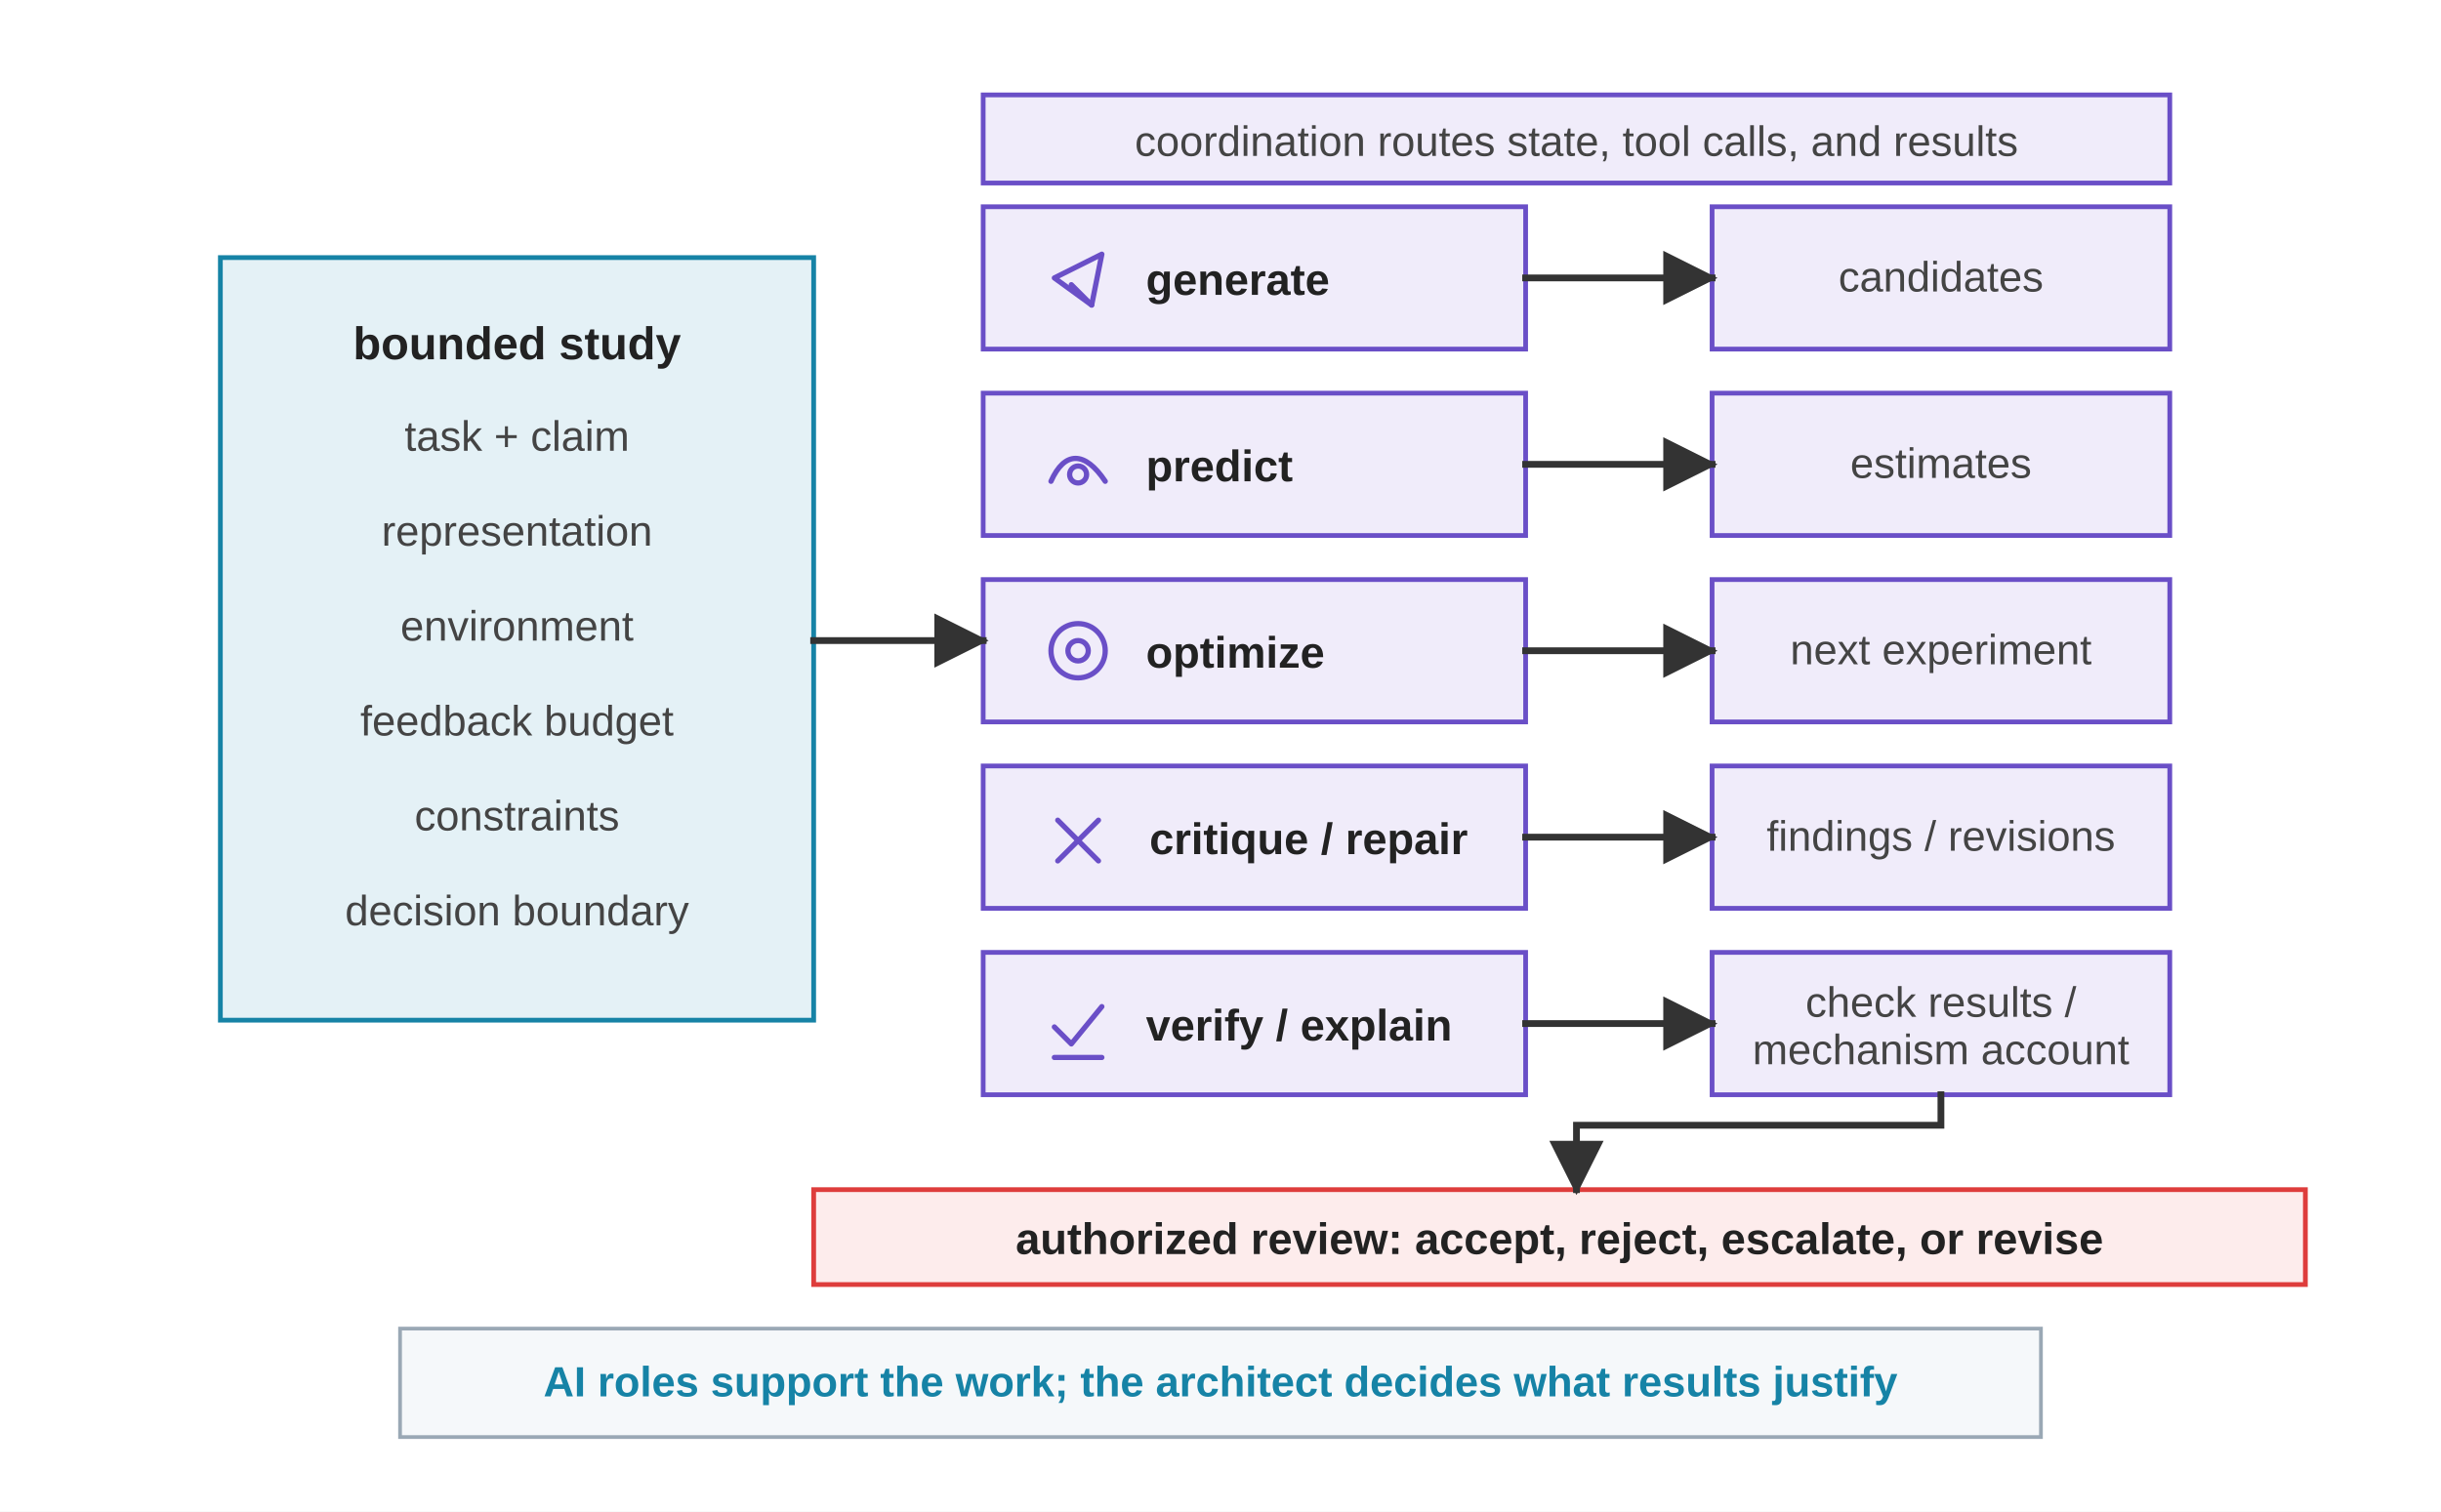
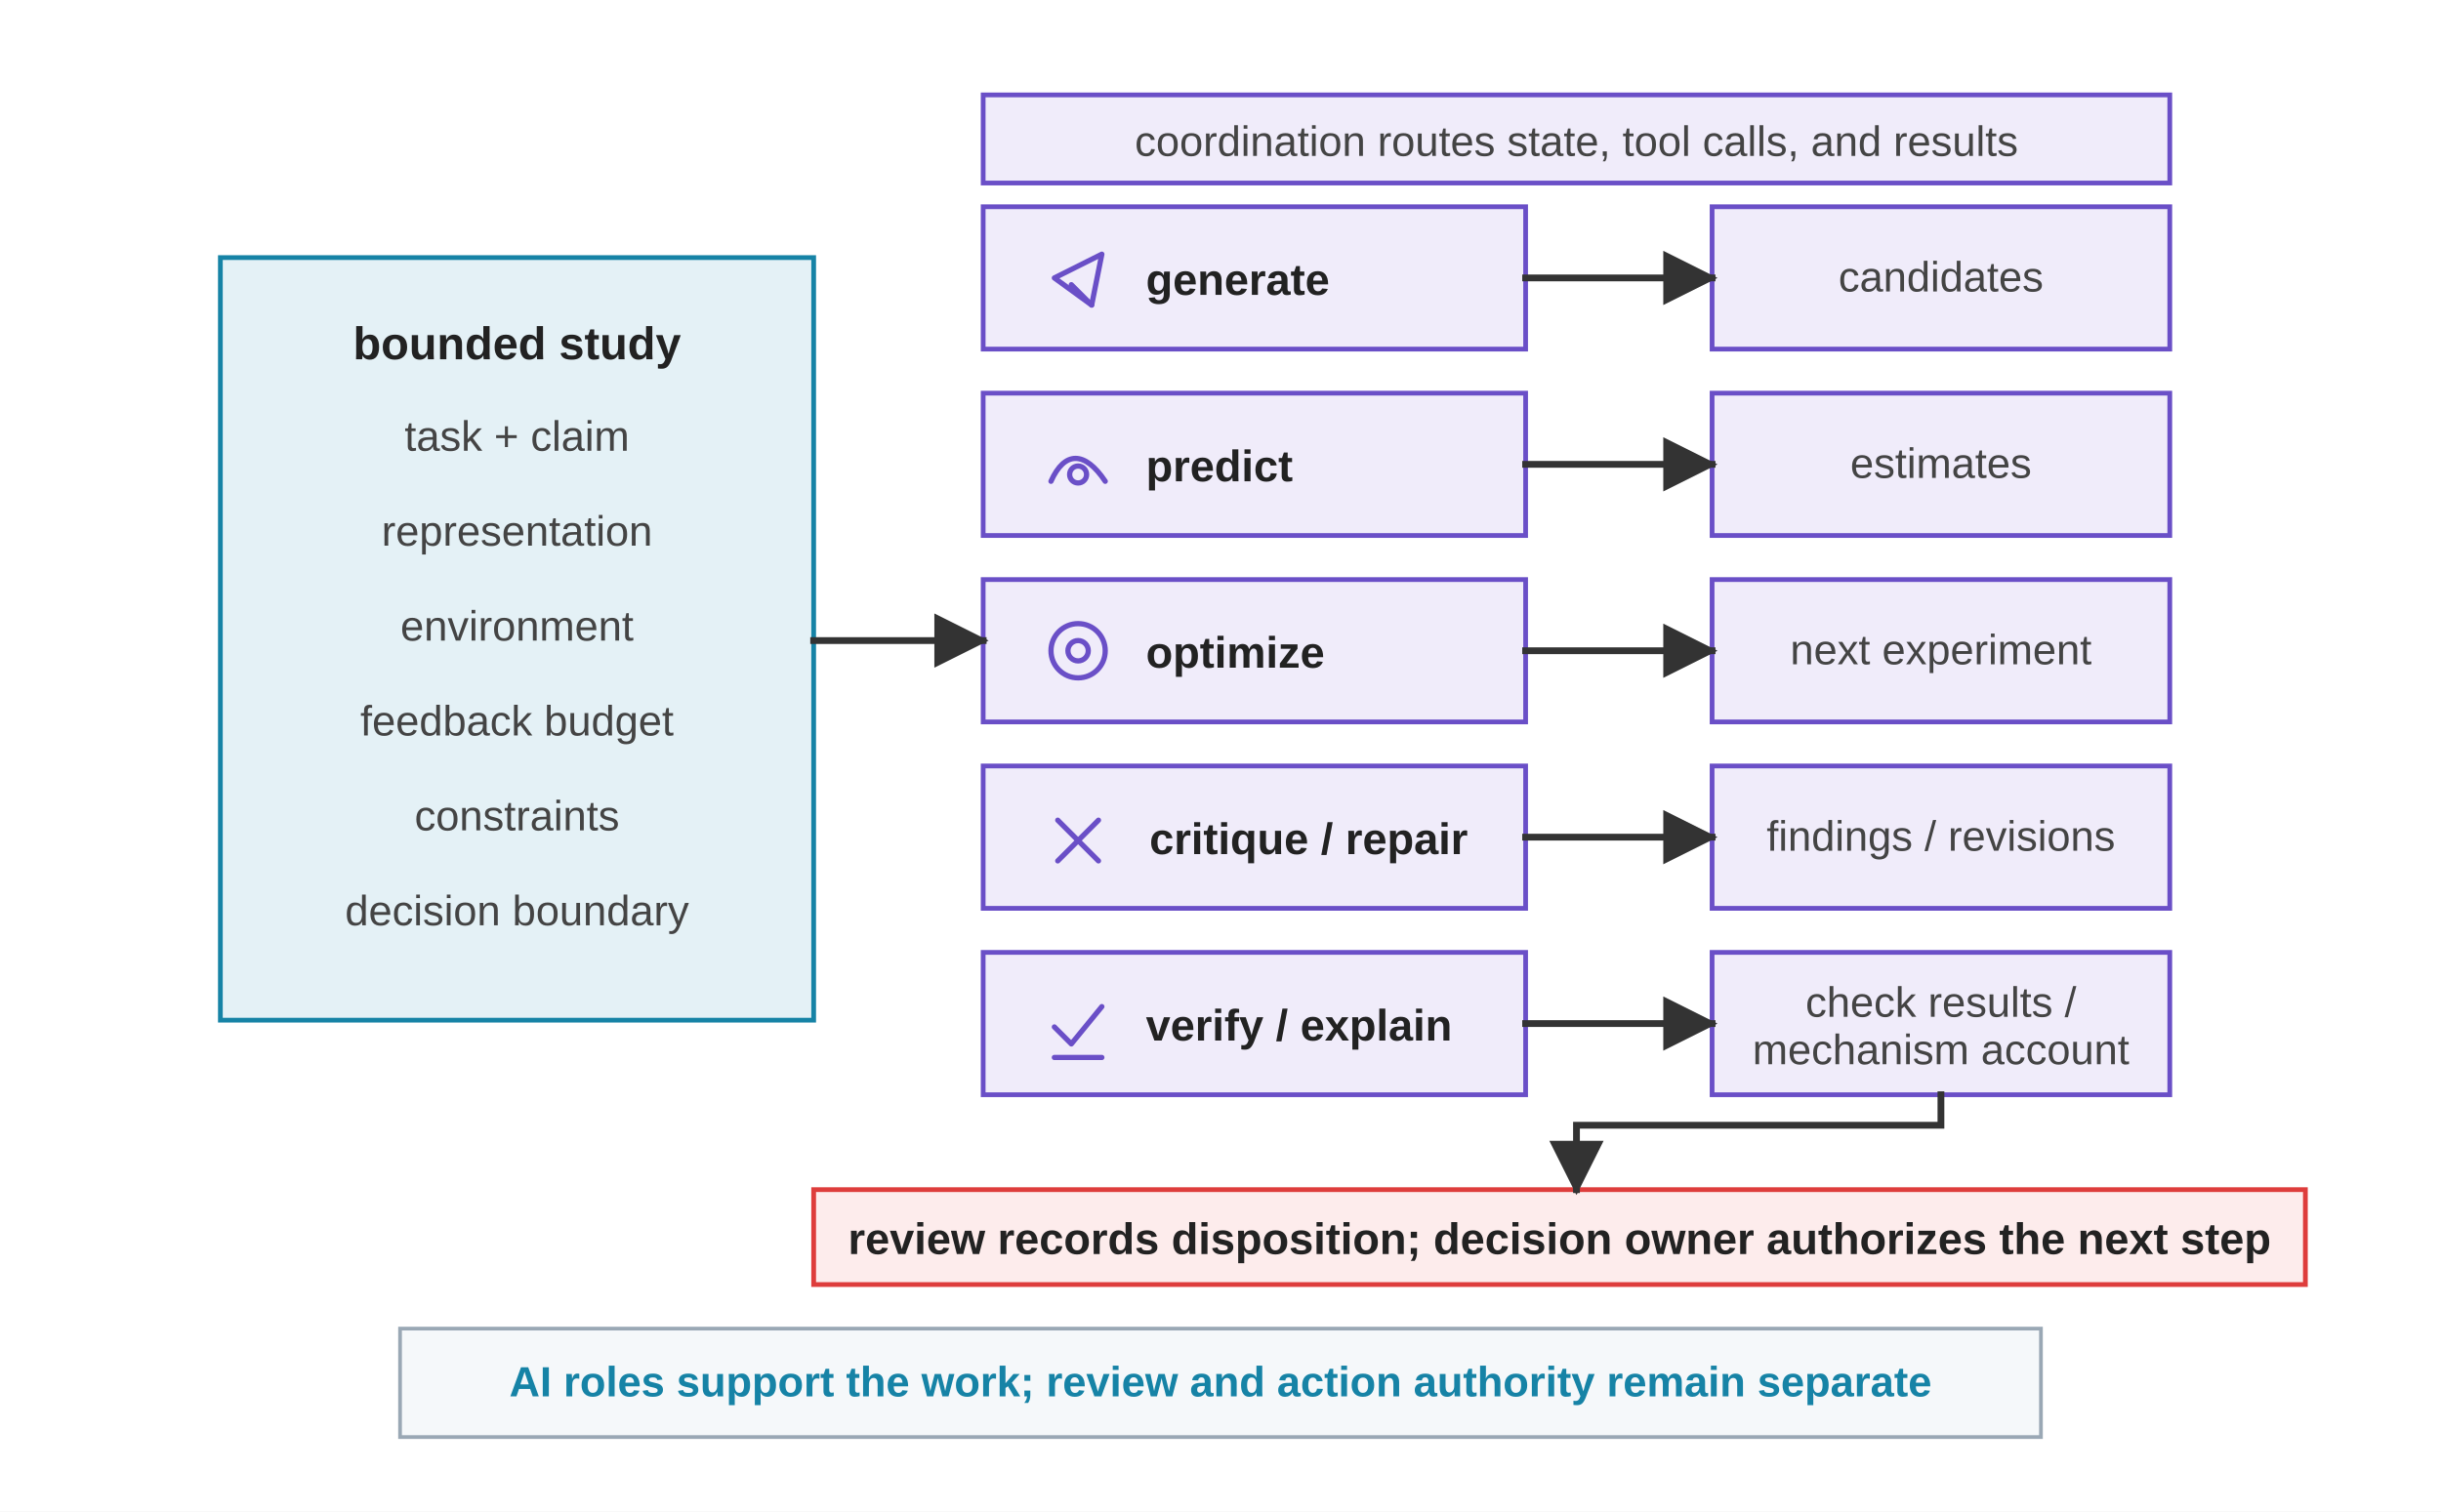
<svg xmlns="http://www.w3.org/2000/svg" viewBox="0 0 720 446" role="img">
  <defs>
    <marker id="arrow" viewBox="0 0 10 10" refX="9" refY="5" markerWidth="8" markerHeight="8" orient="auto">
      <path d="M 0 0 L 10 5 L 0 10 z" fill="#333333" />
    </marker>
    <style>
      .font { font-family: Arial, Helvetica, sans-serif; }
      .panel-title { font-size: 13.5px; font-weight: 700; fill: #222222; }
      .label { font-size: 13px; font-weight: 700; fill: #222222; }
      .small { font-size: 12.5px; fill: #444444; }
      .note { font-size: 12.5px; font-weight: 700; fill: #1683A6; }
      .bar { fill: #F5F8FA; stroke: #9AA8B5; stroke-width: 1.1; }
      .state { fill: #E4F1F6; stroke: #1683A6; stroke-width: 1.4; }
      .method { fill: #F0ECFA; stroke: #6A4FC7; stroke-width: 1.4; }
      .output { fill: #F0ECFA; stroke: #6A4FC7; stroke-width: 1.4; }
      .decision { fill: #FDECEC; stroke: #DE3D3C; stroke-width: 1.4; }
      .coordination { fill: #F0ECFA; stroke: #6A4FC7; stroke-width: 1.4; }
      .arrow { stroke: #333333; stroke-width: 2; fill: none; stroke-linecap: square; stroke-linejoin: miter; }
      .glyph { fill: none; stroke: currentColor; stroke-width: 1.55; stroke-linecap: round; stroke-linejoin: round; }
      .glyph-state { color: #1683A6; }
      .glyph-method { color: #6A4FC7; }
      .glyph-decision { color: #DE3D3C; }
    </style>
  </defs>
  <rect width="720" height="446" fill="#FFFFFF" />
  <g class="font">
    <rect class="state" x="65" y="76" width="175" height="225" />
    <text class="panel-title" x="152.5" y="106" text-anchor="middle" style="white-space: pre;">bounded study</text>
    <text class="small" x="152.5" y="133" text-anchor="middle" style="white-space: pre;">task + claim</text>
    <text class="small" x="152.5" y="161" text-anchor="middle" style="white-space: pre;">representation</text>
    <text class="small" x="152.5" y="189" text-anchor="middle" style="white-space: pre;">environment</text>
    <text class="small" x="152.5" y="217" text-anchor="middle" style="white-space: pre;">feedback budget</text>
    <text class="small" x="152.5" y="245" text-anchor="middle" style="white-space: pre;">constraints</text>
    <text class="small" x="152.5" y="273" text-anchor="middle" style="white-space: pre;">decision boundary</text>
    <rect class="coordination" x="290" y="28" width="350" height="26" />
    <text class="small" x="465" y="46" text-anchor="middle" style="white-space: pre;">coordination routes state, tool calls, and results</text>
    <rect class="method" x="290" y="61" width="160" height="42" />
    <g class="glyph glyph-method" transform="translate(309 73)">
      <path d="M 2 9 L 16 2 L 13 17 Z" />
      <path d="M 7 11 L 13 17" />
    </g>
    <text class="label" x="338" y="87" style="white-space: pre;">generate</text>
    <rect class="method" x="290" y="116" width="160" height="42" />
    <g class="glyph glyph-method" transform="translate(309 128)">
      <path d="M 1 14 C 5 5, 11 5, 17 14" />
      <circle cx="9" cy="12" r="2.5" />
    </g>
    <text class="label" x="338" y="142" style="white-space: pre;">predict</text>
    <rect class="method" x="290" y="171" width="160" height="42" />
    <g class="glyph glyph-method" transform="translate(309 183)">
      <circle cx="9" cy="9" r="8" />
      <circle cx="9" cy="9" r="3" />
    </g>
    <text class="label" x="338" y="197" style="white-space: pre;">optimize</text>
    <rect class="method" x="290" y="226" width="160" height="42" />
    <g class="glyph glyph-method" transform="translate(309 238)">
      <path d="M 3 4 L 15 16" />
      <path d="M 15 4 L 3 16" />
    </g>
    <text class="label" x="386" y="252" text-anchor="middle" style="white-space: pre;">critique / repair</text>
    <rect class="method" x="290" y="281" width="160" height="42" />
    <g class="glyph glyph-method" transform="translate(309 293)">
      <path d="M 2 10 L 7 15 L 16 4" />
      <path d="M 2 19 L 16 19" />
    </g>
    <text class="label" x="338" y="307" style="white-space: pre;">verify / explain</text>
    <rect class="output" x="505" y="61" width="135" height="42" />
    <text class="small" x="572.5" y="86" text-anchor="middle" style="white-space: pre;">candidates</text>
    <rect class="output" x="505" y="116" width="135" height="42" />
    <text class="small" x="572.5" y="141" text-anchor="middle" style="white-space: pre;">estimates</text>
    <rect class="output" x="505" y="171" width="135" height="42" />
    <text class="small" x="572.5" y="196" text-anchor="middle" style="white-space: pre;">next experiment</text>
    <rect class="output" x="505" y="226" width="135" height="42" />
    <text class="small" x="572.5" y="251" text-anchor="middle" style="white-space: pre;">findings / revisions</text>
    <rect class="output" x="505" y="281" width="135" height="42" />
    <text class="small" x="572.5" y="300" text-anchor="middle" style="white-space: pre;">check results /</text>
    <text class="small" x="572.5" y="314" text-anchor="middle" style="white-space: pre;">mechanism account</text>
    <rect class="decision" x="240" y="351" width="440" height="28" />
-     <text class="label" x="460" y="370" text-anchor="middle" style="white-space: pre;">authorized review: accept, reject, escalate, or revise</text>
+     <text class="label" x="460" y="370" text-anchor="middle" style="white-space: pre;">review records disposition; decision owner authorizes the next step</text>
    <line class="arrow" x1="240" y1="189" x2="290" y2="189" marker-end="url(#arrow)" />
    <line class="arrow" x1="450" y1="82" x2="505" y2="82" marker-end="url(#arrow)" />
    <line class="arrow" x1="450" y1="137" x2="505" y2="137" marker-end="url(#arrow)" />
    <line class="arrow" x1="450" y1="192" x2="505" y2="192" marker-end="url(#arrow)" />
    <line class="arrow" x1="450" y1="247" x2="505" y2="247" marker-end="url(#arrow)" />
    <line class="arrow" x1="450" y1="302" x2="505" y2="302" marker-end="url(#arrow)" />
    <polyline class="arrow" points="572.5 323 572.5 332 465 332 465 351" marker-end="url(#arrow)" />
    <rect class="bar" x="118" y="392" width="484" height="32" />
-     <text class="note" x="360" y="412" text-anchor="middle" style="white-space: pre;">AI roles support the work; the architect decides what results justify</text>
+     <text class="note" x="360" y="412" text-anchor="middle" style="white-space: pre;">AI roles support the work; review and action authority remain separate</text>
  </g>
</svg>
